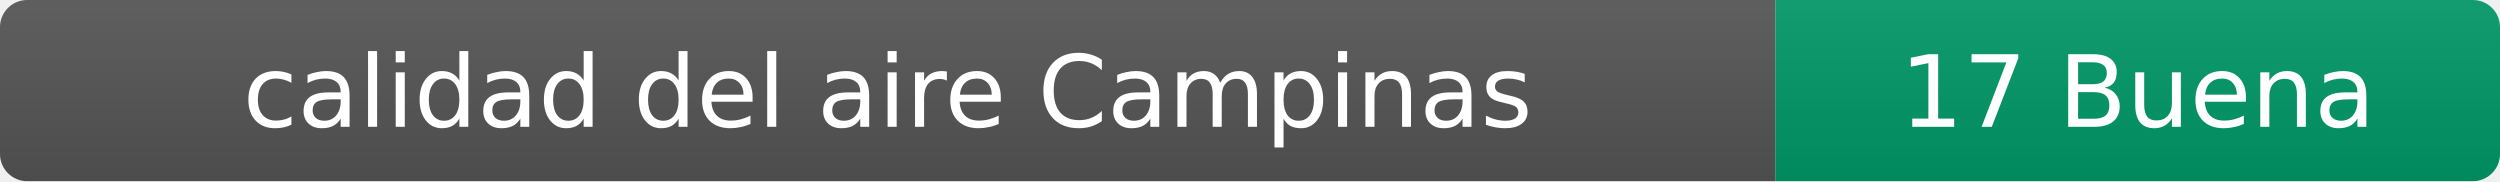
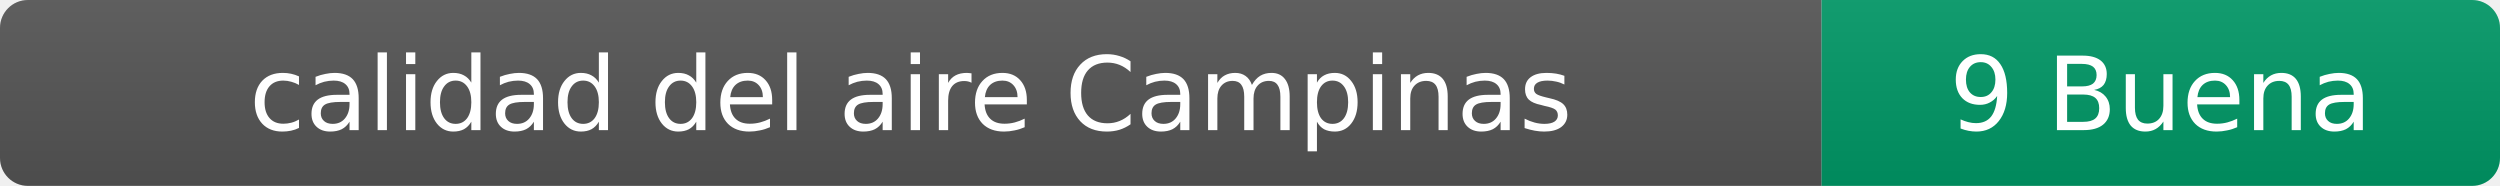
- <svg xmlns="http://www.w3.org/2000/svg" width="276" height="20" role="img" aria-label="calidad del aire: 17 Buena">
+ <svg xmlns="http://www.w3.org/2000/svg" width="269" height="20" role="img" aria-label="calidad del aire: 9 Buena">
  <linearGradient id="s" x2="0" y2="100%">
    <stop offset="0" stop-color="#bbb" stop-opacity=".1" />
    <stop offset="1" stop-opacity=".1" />
  </linearGradient>
  <clipPath id="r">
-     <rect width="276" height="20" rx="3" fill="#fff" />
+     <rect width="269" height="20" rx="3" fill="#fff" />
  </clipPath>
  <g clip-path="url(#r)">
    <rect width="196" height="20" fill="#555" />
-     <rect x="196" width="80" height="20" fill="#009966" />
-     <rect width="276" height="20" fill="url(#s)" />
+     <rect x="196" width="73" height="20" fill="#009966" />
+     <rect width="269" height="20" fill="url(#s)" />
  </g>
  <g fill="#fff" text-anchor="middle" font-family="Verdana,Geneva,DejaVu Sans,sans-serif" font-size="11">
    <text x="98" y="14">calidad del aire Campinas</text>
-     <text x="236" y="14">17 Buena</text>
+     <text x="232.5" y="14">9 Buena</text>
  </g>
</svg>
